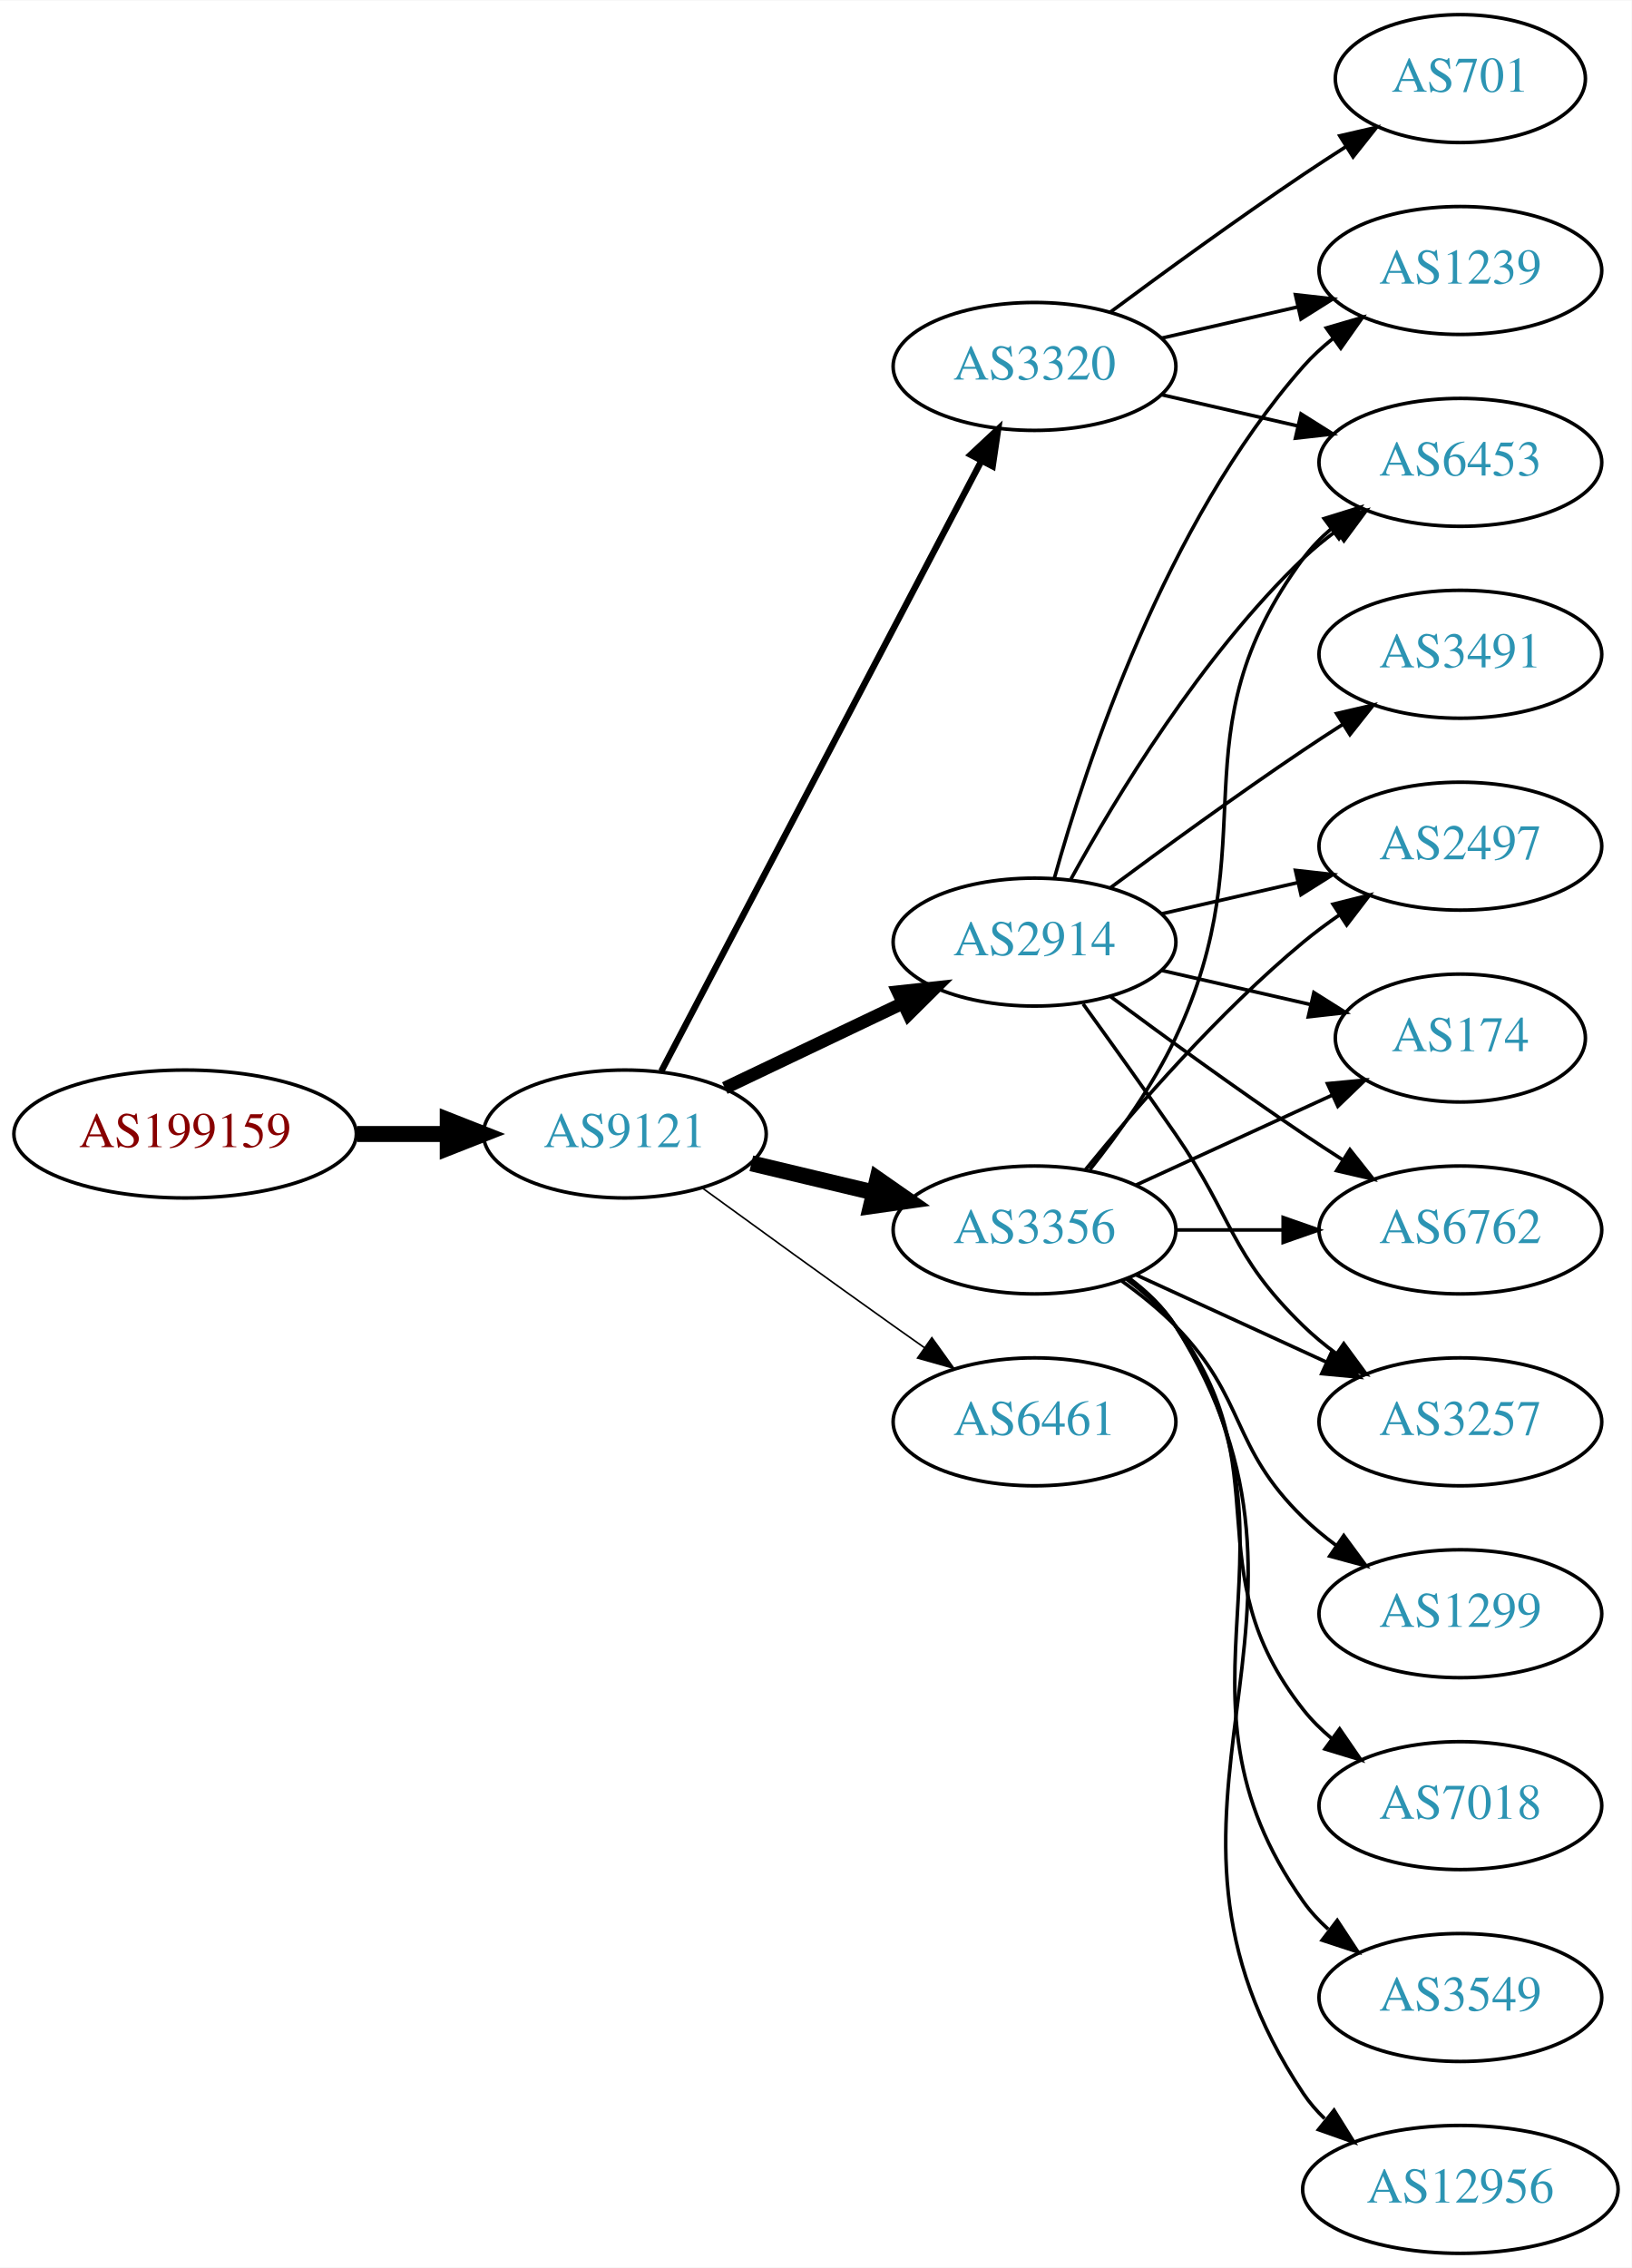
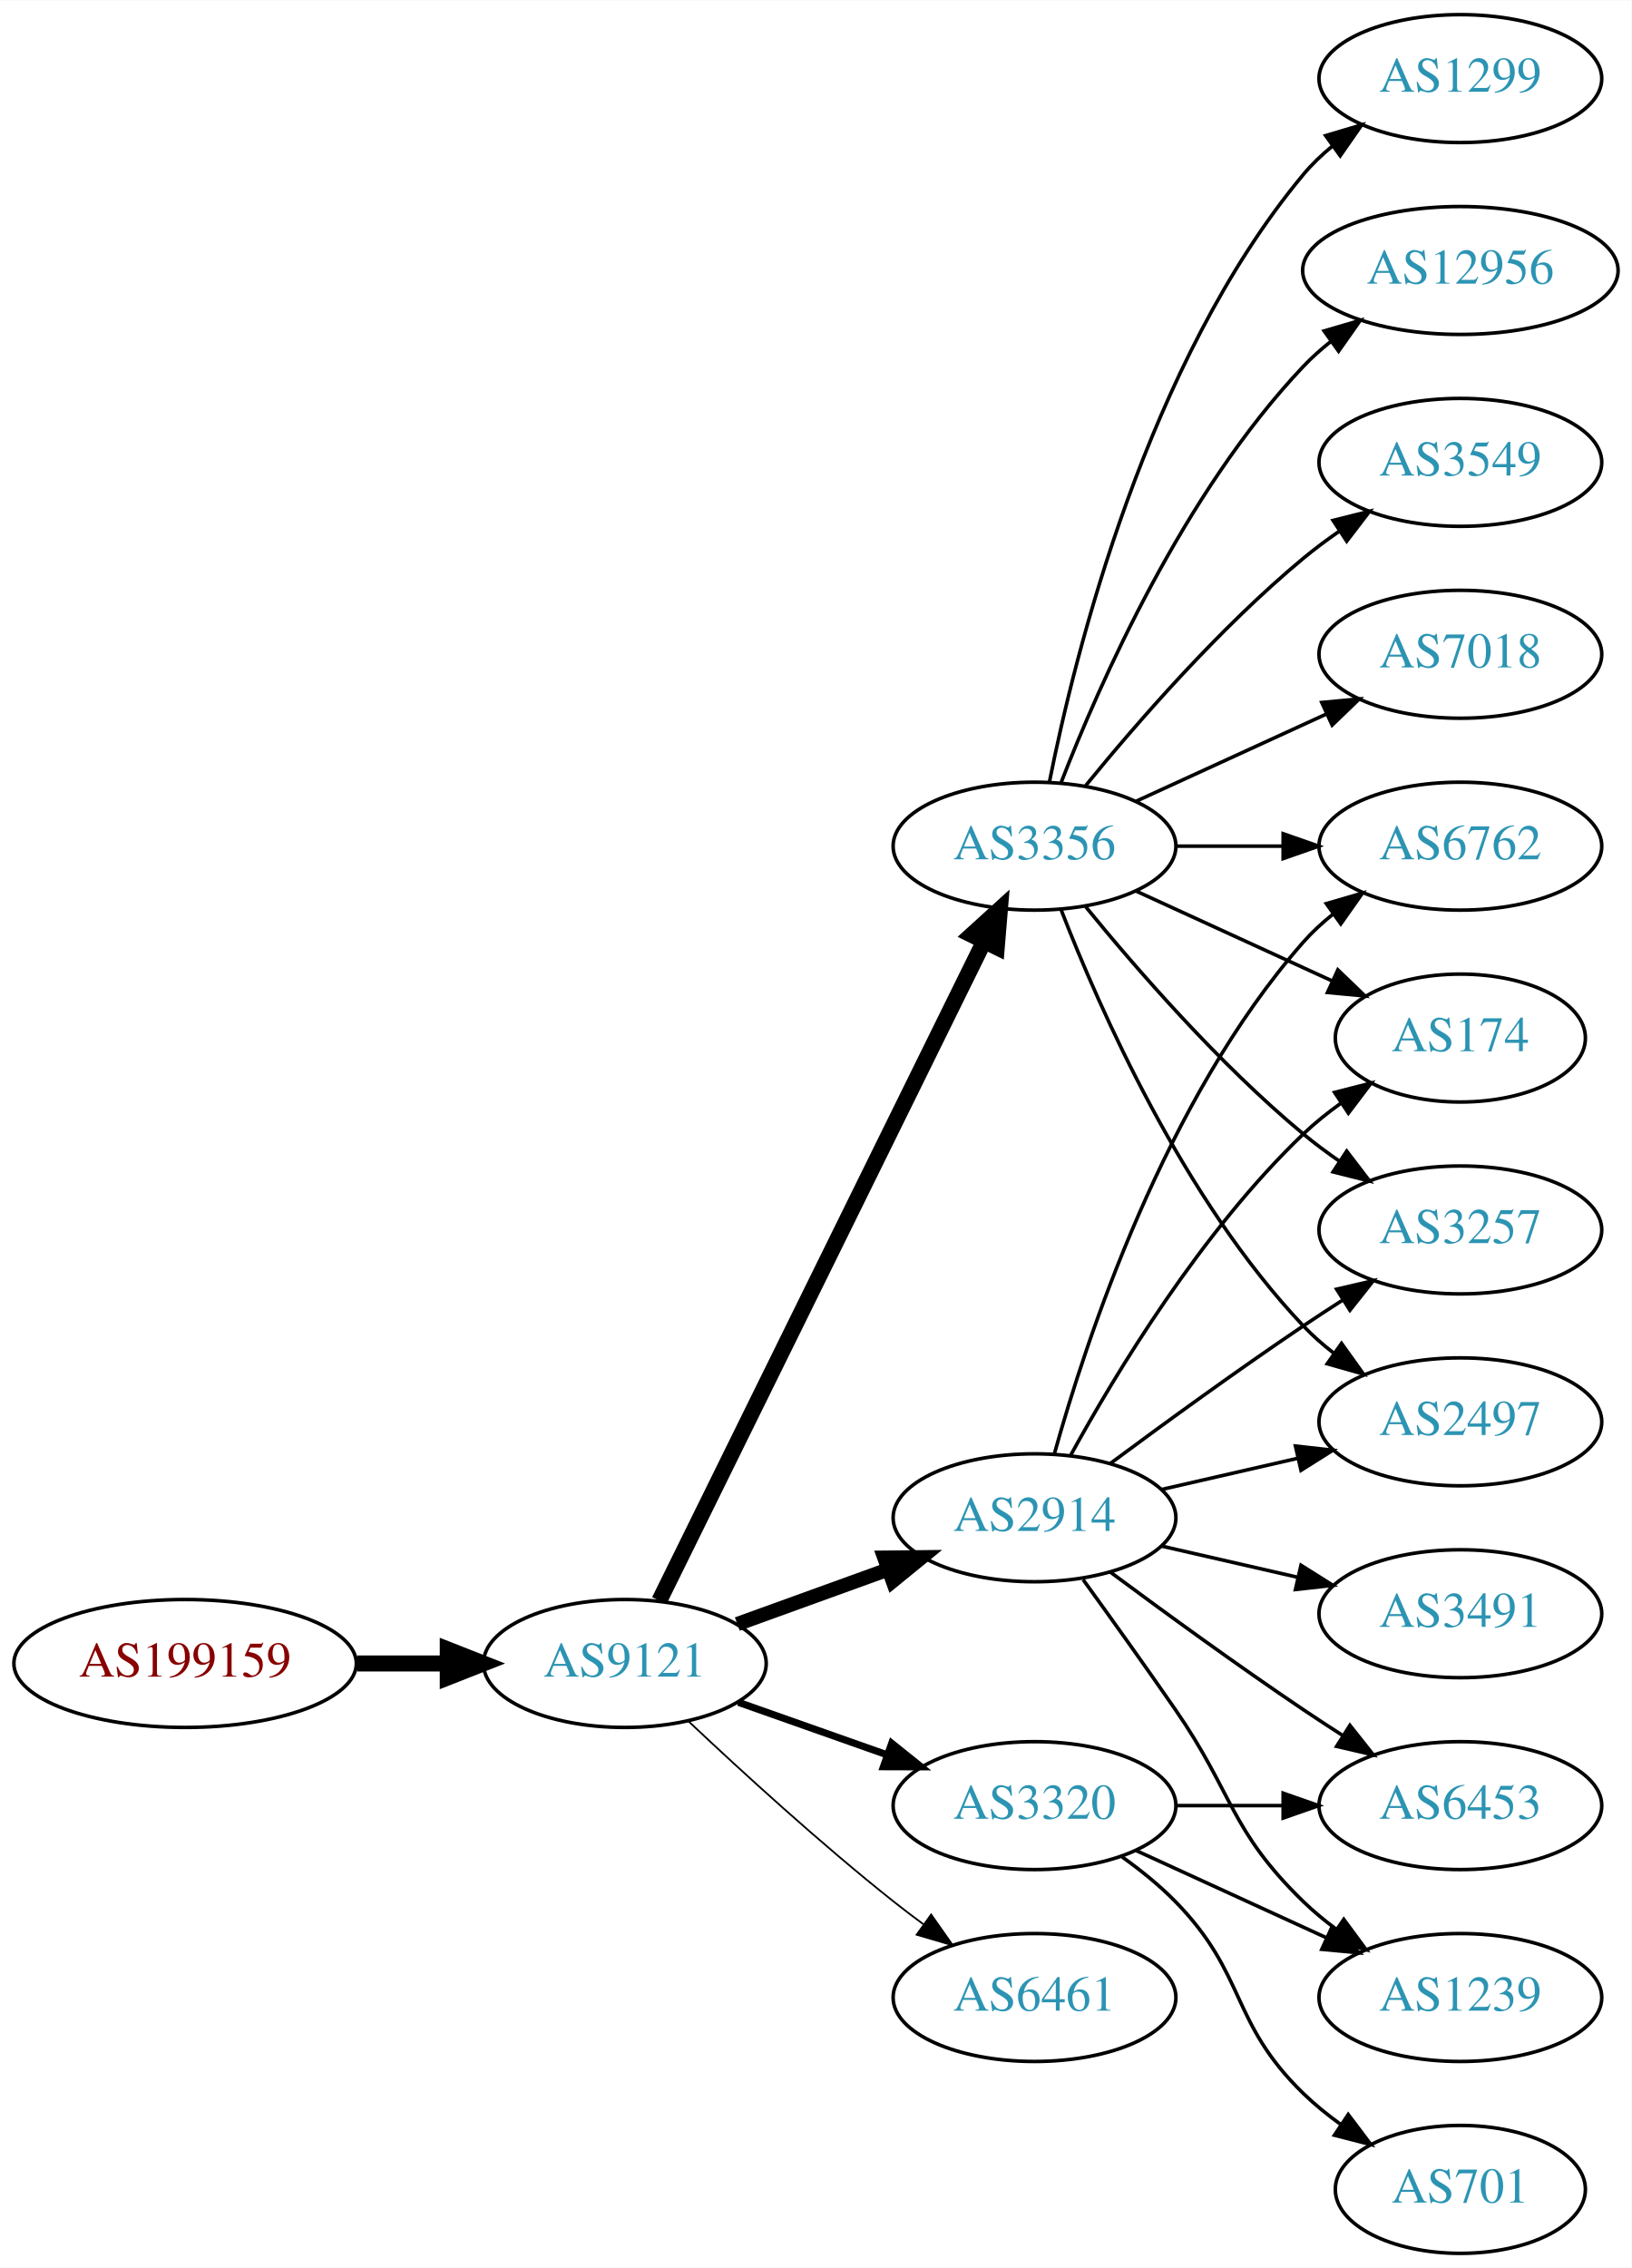
<svg xmlns="http://www.w3.org/2000/svg" xmlns:xlink="http://www.w3.org/1999/xlink" width="459pt" height="638pt" viewBox="0.00 0.00 459.17 638.00">
  <g id="graph0" class="graph" transform="scale(1 1) rotate(0) translate(4 634)">
    <polygon fill="white" stroke="none" points="-4,4 -4,-634 455.17,-634 455.17,4 -4,4" />
    <g id="node1" class="node">
      <g id="a_node1">
        <a xlink:href="/asn/199159" xlink:title="AS199159 ~ powered by ANX [AT]">
-           <ellipse fill="#ffffff" stroke="black" cx="48.096" cy="-315" rx="48.192" ry="18" />
-           <text text-anchor="middle" x="48.096" y="-311.3" font-family="Times,serif" font-size="14.00" fill="#880000">AS199159</text>
+           <ellipse fill="#ffffff" stroke="black" cx="48.096" cy="-166" rx="48.192" ry="18" />
+           <text text-anchor="middle" x="48.096" y="-162.3" font-family="Times,serif" font-size="14.00" fill="#880000">AS199159</text>
        </a>
      </g>
    </g>
    <g id="node2" class="node">
      <g id="a_node2">
        <a xlink:href="/asn/9121" xlink:title="AS9121 ~ TTNet [TR]">
-           <ellipse fill="#ffffff" stroke="black" cx="171.838" cy="-315" rx="39.794" ry="18" />
-           <text text-anchor="middle" x="171.838" y="-311.3" font-family="Times,serif" font-size="14.00" fill="#2c94b3">AS9121</text>
+           <ellipse fill="#ffffff" stroke="black" cx="171.838" cy="-166" rx="39.794" ry="18" />
+           <text text-anchor="middle" x="171.838" y="-162.3" font-family="Times,serif" font-size="14.00" fill="#2c94b3">AS9121</text>
        </a>
      </g>
    </g>
    <g id="edge1" class="edge">
-       <path fill="none" stroke="black" stroke-width="4.5" d="M96.513,-315C104.867,-315 113.577,-315 121.969,-315" />
-       <polygon fill="black" stroke="black" stroke-width="4.5" points="122.004,-318.938 132.004,-315 122.004,-311.063 122.004,-318.938" />
+       <path fill="none" stroke="black" stroke-width="4.5" d="M96.513,-166C104.867,-166 113.577,-166 121.969,-166" />
+       <polygon fill="black" stroke="black" stroke-width="4.5" points="122.004,-169.938 132.004,-166 122.004,-162.063 122.004,-169.938" />
    </g>
    <g id="node3" class="node">
      <g id="a_node3">
-         <a xlink:href="/asn/3356" xlink:title="AS3356 ~ Level 3 Parent, LLC [US]">
-           <ellipse fill="#ffffff" stroke="black" cx="287.131" cy="-288" rx="39.794" ry="18" />
-           <text text-anchor="middle" x="287.131" y="-284.3" font-family="Times,serif" font-size="14.00" fill="#2c94b3">AS3356</text>
+         <a xlink:href="/asn/2914" xlink:title="AS2914 ~ NTT America, Inc. [US]">
+           <ellipse fill="#ffffff" stroke="black" cx="287.131" cy="-207" rx="39.794" ry="18" />
+           <text text-anchor="middle" x="287.131" y="-203.3" font-family="Times,serif" font-size="14.00" fill="#2c94b3">AS2914</text>
        </a>
      </g>
    </g>
    <g id="edge2" class="edge">
-       <path fill="none" stroke="black" stroke-width="4.5" d="M207.445,-306.752C218.316,-304.162 230.471,-301.265 241.913,-298.538" />
-       <polygon fill="black" stroke="black" stroke-width="4.5" points="242.921,-302.346 251.736,-296.197 241.095,-294.685 242.921,-302.346" />
+       <path fill="none" stroke="black" stroke-width="4" d="M203.497,-177.095C216.469,-181.79 231.762,-187.324 245.643,-192.348" />
+       <polygon fill="black" stroke="black" stroke-width="4" points="244.853,-195.784 255.448,-195.896 247.236,-189.202 244.853,-195.784" />
    </g>
    <g id="node4" class="node">
      <g id="a_node4">
-         <a xlink:href="/asn/6461" xlink:title="AS6461 ~ Zayo Bandwidth [US]">
-           <ellipse fill="#ffffff" stroke="black" cx="287.131" cy="-234" rx="39.794" ry="18" />
-           <text text-anchor="middle" x="287.131" y="-230.3" font-family="Times,serif" font-size="14.00" fill="#2c94b3">AS6461</text>
+         <a xlink:href="/asn/3356" xlink:title="AS3356 ~ Level 3 Parent, LLC [US]">
+           <ellipse fill="#ffffff" stroke="black" cx="287.131" cy="-396" rx="39.794" ry="18" />
+           <text text-anchor="middle" x="287.131" y="-392.3" font-family="Times,serif" font-size="14.00" fill="#2c94b3">AS3356</text>
        </a>
      </g>
    </g>
    <g id="edge3" class="edge">
-       <path fill="none" stroke="black" stroke-width="0.45" d="M193.686,-299.778C208.62,-288.909 229.234,-273.975 247.484,-261 250.305,-258.995 253.248,-256.915 256.196,-254.841" />
-       <polygon fill="black" stroke="black" stroke-width="0.45" points="258.242,-257.681 264.421,-249.074 254.223,-251.95 258.242,-257.681" />
+       <path fill="none" stroke="black" stroke-width="4.5" d="M181.54,-183.666C201.269,-223.719 249.5,-321.634 272.928,-369.196" />
+       <polygon fill="black" stroke="black" stroke-width="4.5" points="269.448,-371.043 277.399,-378.274 276.513,-367.563 269.448,-371.043" />
    </g>
    <g id="node5" class="node">
      <g id="a_node5">
-         <a xlink:href="/asn/2914" xlink:title="AS2914 ~ NTT America, Inc. [US]">
-           <ellipse fill="#ffffff" stroke="black" cx="287.131" cy="-369" rx="39.794" ry="18" />
-           <text text-anchor="middle" x="287.131" y="-365.3" font-family="Times,serif" font-size="14.00" fill="#2c94b3">AS2914</text>
+         <a xlink:href="/asn/3320" xlink:title="AS3320 ~ DTAG [DE]">
+           <ellipse fill="#ffffff" stroke="black" cx="287.131" cy="-126" rx="39.794" ry="18" />
+           <text text-anchor="middle" x="287.131" y="-122.3" font-family="Times,serif" font-size="14.00" fill="#2c94b3">AS3320</text>
        </a>
      </g>
    </g>
    <g id="edge4" class="edge">
-       <path fill="none" stroke="black" stroke-width="3.6" d="M199.974,-327.934C214.968,-335.081 233.789,-344.052 250.013,-351.785" />
-       <polygon fill="black" stroke="black" stroke-width="3.6" points="248.683,-355.028 259.216,-356.171 251.695,-348.709 248.683,-355.028" />
+       <path fill="none" stroke="black" stroke-width="2" d="M203.796,-155.07C216.659,-150.528 231.765,-145.195 245.502,-140.345" />
+       <polygon fill="black" stroke="black" stroke-width="2" points="246.946,-143.547 255.211,-136.917 244.616,-136.946 246.946,-143.547" />
    </g>
    <g id="node6" class="node">
      <g id="a_node6">
-         <a xlink:href="/asn/3320" xlink:title="AS3320 ~ DTAG [DE]">
-           <ellipse fill="#ffffff" stroke="black" cx="287.131" cy="-531" rx="39.794" ry="18" />
-           <text text-anchor="middle" x="287.131" y="-527.3" font-family="Times,serif" font-size="14.00" fill="#2c94b3">AS3320</text>
+         <a xlink:href="/asn/6461" xlink:title="AS6461 ~ Zayo Bandwidth [US]">
+           <ellipse fill="#ffffff" stroke="black" cx="287.131" cy="-72" rx="39.794" ry="18" />
+           <text text-anchor="middle" x="287.131" y="-68.3" font-family="Times,serif" font-size="14.00" fill="#2c94b3">AS6461</text>
        </a>
      </g>
    </g>
    <g id="edge5" class="edge">
-       <path fill="none" stroke="black" stroke-width="1.8" d="M182.109,-332.676C201.951,-370.505 248.628,-459.499 272.115,-504.278" />
-       <polygon fill="black" stroke="black" stroke-width="1.8" points="269.146,-506.152 276.89,-513.383 275.345,-502.901 269.146,-506.152" />
+       <path fill="none" stroke="black" stroke-width="0.5" d="M189.813,-149.68C204.615,-135.716 226.884,-115.342 247.484,-99 250.196,-96.849 253.065,-94.672 255.967,-92.537" />
+       <polygon fill="black" stroke="black" stroke-width="0.5" points="258.042,-95.356 264.127,-86.683 253.961,-89.669 258.042,-95.356" />
    </g>
    <g id="node7" class="node">
      <g id="a_node7">
-         <a xlink:href="/asn/6762" xlink:title="AS6762 ~ TELECOM ITALIA SPARKLE S.p.A. [IT]">
+         <a xlink:href="/asn/3257" xlink:title="AS3257 ~ GTT [DE]">
          <ellipse fill="#ffffff" stroke="black" cx="406.973" cy="-288" rx="39.794" ry="18" />
-           <text text-anchor="middle" x="406.973" y="-284.3" font-family="Times,serif" font-size="14.00" fill="#2c94b3">AS6762</text>
+           <text text-anchor="middle" x="406.973" y="-284.3" font-family="Times,serif" font-size="14.00" fill="#2c94b3">AS3257</text>
        </a>
      </g>
    </g>
    <g id="edge6" class="edge">
-       <path fill="none" stroke="black" d="M327.044,-288C336.597,-288 346.947,-288 356.909,-288" />
-       <polygon fill="black" stroke="black" points="357.102,-291.5 367.102,-288 357.102,-284.5 357.102,-291.5" />
+       <path fill="none" stroke="black" d="M308.461,-222.277C323.324,-233.304 344.068,-248.407 362.777,-261 366.326,-263.389 370.077,-265.839 373.825,-268.242" />
+       <polygon fill="black" stroke="black" points="372.151,-271.325 382.474,-273.712 375.893,-265.409 372.151,-271.325" />
    </g>
    <g id="node8" class="node">
      <g id="a_node8">
-         <a xlink:href="/asn/1299" xlink:title="AS1299 ~ Telia Carrier [EU]">
-           <ellipse fill="#ffffff" stroke="black" cx="406.973" cy="-180" rx="39.794" ry="18" />
-           <text text-anchor="middle" x="406.973" y="-176.3" font-family="Times,serif" font-size="14.00" fill="#2c94b3">AS1299</text>
+         <a xlink:href="/asn/2497" xlink:title="AS2497 ~ Internet Initiative Japan Inc. [JP]">
+           <ellipse fill="#ffffff" stroke="black" cx="406.973" cy="-234" rx="39.794" ry="18" />
+           <text text-anchor="middle" x="406.973" y="-230.3" font-family="Times,serif" font-size="14.00" fill="#2c94b3">AS2497</text>
        </a>
      </g>
    </g>
    <g id="edge7" class="edge">
-       <path fill="none" stroke="black" d="M311.725,-273.611C316.981,-269.852 322.313,-265.563 326.777,-261 346.95,-240.383 342.084,-227.094 362.777,-207 365.623,-204.237 368.796,-201.614 372.096,-199.166" />
-       <polygon fill="black" stroke="black" points="374.162,-201.994 380.444,-193.462 370.213,-196.214 374.162,-201.994" />
+       <path fill="none" stroke="black" d="M322.85,-214.955C334.85,-217.704 348.471,-220.825 361.164,-223.733" />
+       <polygon fill="black" stroke="black" points="360.566,-227.187 371.095,-226.009 362.129,-220.364 360.566,-227.187" />
    </g>
    <g id="node9" class="node">
      <g id="a_node9">
-         <a xlink:href="/asn/7018" xlink:title="AS7018 ~ AT&amp;T Services, Inc. [US]">
-           <ellipse fill="#ffffff" stroke="black" cx="406.973" cy="-126" rx="39.794" ry="18" />
-           <text text-anchor="middle" x="406.973" y="-122.3" font-family="Times,serif" font-size="14.00" fill="#2c94b3">AS7018</text>
+         <a xlink:href="/asn/6762" xlink:title="AS6762 ~ TELECOM ITALIA SPARKLE S.p.A. [IT]">
+           <ellipse fill="#ffffff" stroke="black" cx="406.973" cy="-396" rx="39.794" ry="18" />
+           <text text-anchor="middle" x="406.973" y="-392.3" font-family="Times,serif" font-size="14.00" fill="#2c94b3">AS6762</text>
        </a>
      </g>
    </g>
    <g id="edge8" class="edge">
-       <path fill="none" stroke="black" d="M313.062,-274.118C318.138,-270.389 323.056,-265.984 326.777,-261 357.049,-220.458 331.479,-192.754 362.777,-153 365.102,-150.047 367.846,-147.33 370.805,-144.853" />
-       <polygon fill="black" stroke="black" points="372.998,-147.585 379.002,-138.855 368.865,-141.936 372.998,-147.585" />
+       <path fill="none" stroke="black" d="M292.704,-224.946C301.61,-256.995 323.894,-324.842 362.777,-369 365.261,-371.821 368.111,-374.449 371.137,-376.871" />
+       <polygon fill="black" stroke="black" points="369.254,-379.828 379.426,-382.791 373.322,-374.131 369.254,-379.828" />
    </g>
    <g id="node10" class="node">
      <g id="a_node10">
-         <a xlink:href="/asn/3549" xlink:title="AS3549 ~ Level 3 Parent, LLC [US]">
-           <ellipse fill="#ffffff" stroke="black" cx="406.973" cy="-72" rx="39.794" ry="18" />
-           <text text-anchor="middle" x="406.973" y="-68.3" font-family="Times,serif" font-size="14.00" fill="#2c94b3">AS3549</text>
+         <a xlink:href="/asn/174" xlink:title="AS174 ~ Cogent Communications [US]">
+           <ellipse fill="#ffffff" stroke="black" cx="406.973" cy="-342" rx="35.194" ry="18" />
+           <text text-anchor="middle" x="406.973" y="-338.3" font-family="Times,serif" font-size="14.00" fill="#2c94b3">AS174</text>
        </a>
      </g>
    </g>
    <g id="edge9" class="edge">
-       <path fill="none" stroke="black" d="M313.45,-274.393C318.506,-270.649 323.318,-266.169 326.777,-261 367.802,-199.706 320.198,-159.225 362.777,-99 364.769,-96.184 367.156,-93.599 369.772,-91.24" />
-       <polygon fill="black" stroke="black" points="372.324,-93.694 378.14,-84.838 368.071,-88.135 372.324,-93.694" />
+       <path fill="none" stroke="black" d="M297.372,-224.713C309.918,-247.561 334.095,-287.611 362.777,-315 366.031,-318.107 369.698,-321.046 373.485,-323.76" />
+       <polygon fill="black" stroke="black" points="371.587,-326.701 381.853,-329.322 375.462,-320.872 371.587,-326.701" />
    </g>
    <g id="node11" class="node">
      <g id="a_node11">
        <a xlink:href="/asn/6453" xlink:title="AS6453 ~ TATA COMMUNICATIONS (AMERICA) INC [US]">
-           <ellipse fill="#ffffff" stroke="black" cx="406.973" cy="-504" rx="39.794" ry="18" />
-           <text text-anchor="middle" x="406.973" y="-500.3" font-family="Times,serif" font-size="14.00" fill="#2c94b3">AS6453</text>
+           <ellipse fill="#ffffff" stroke="black" cx="406.973" cy="-126" rx="39.794" ry="18" />
+           <text text-anchor="middle" x="406.973" y="-122.3" font-family="Times,serif" font-size="14.00" fill="#2c94b3">AS6453</text>
        </a>
      </g>
    </g>
    <g id="edge10" class="edge">
-       <path fill="none" stroke="black" d="M302.731,-304.991C310.819,-315.155 320.48,-328.655 326.777,-342 353.277,-398.159 325.874,-427.059 362.777,-477 365.011,-480.023 367.694,-482.786 370.615,-485.293" />
-       <polygon fill="black" stroke="black" points="368.64,-488.186 378.758,-491.331 372.81,-482.563 368.64,-488.186" />
+       <path fill="none" stroke="black" d="M308.461,-191.723C323.324,-180.696 344.068,-165.593 362.777,-153 366.326,-150.611 370.077,-148.161 373.825,-145.758" />
+       <polygon fill="black" stroke="black" points="375.893,-148.591 382.474,-140.288 372.151,-142.675 375.893,-148.591" />
    </g>
    <g id="node12" class="node">
      <g id="a_node12">
-         <a xlink:href="/asn/3257" xlink:title="AS3257 ~ GTT [DE]">
-           <ellipse fill="#ffffff" stroke="black" cx="406.973" cy="-234" rx="39.794" ry="18" />
-           <text text-anchor="middle" x="406.973" y="-230.3" font-family="Times,serif" font-size="14.00" fill="#2c94b3">AS3257</text>
+         <a xlink:href="/asn/1239" xlink:title="AS1239 ~ Sprint [US]">
+           <ellipse fill="#ffffff" stroke="black" cx="406.973" cy="-72" rx="39.794" ry="18" />
+           <text text-anchor="middle" x="406.973" y="-68.3" font-family="Times,serif" font-size="14.00" fill="#2c94b3">AS1239</text>
        </a>
      </g>
    </g>
    <g id="edge11" class="edge">
-       <path fill="none" stroke="black" d="M315.76,-275.339C331.717,-268.027 351.987,-258.739 369.27,-250.819" />
-       <polygon fill="black" stroke="black" points="370.885,-253.929 378.518,-246.581 367.969,-247.565 370.885,-253.929" />
+       <path fill="none" stroke="black" d="M300.81,-189.594C308.426,-179.063 318.258,-165.33 326.777,-153 343.173,-129.269 342.084,-119.094 362.777,-99 365.623,-96.237 368.796,-93.614 372.096,-91.166" />
+       <polygon fill="black" stroke="black" points="374.162,-93.993 380.444,-85.462 370.213,-88.214 374.162,-93.993" />
    </g>
    <g id="node13" class="node">
      <g id="a_node13">
-         <a xlink:href="/asn/2497" xlink:title="AS2497 ~ Internet Initiative Japan Inc. [JP]">
-           <ellipse fill="#ffffff" stroke="black" cx="406.973" cy="-396" rx="39.794" ry="18" />
-           <text text-anchor="middle" x="406.973" y="-392.3" font-family="Times,serif" font-size="14.00" fill="#2c94b3">AS2497</text>
+         <a xlink:href="/asn/3491" xlink:title="AS3491 ~ PCCW Global, Inc. [US]">
+           <ellipse fill="#ffffff" stroke="black" cx="406.973" cy="-180" rx="39.794" ry="18" />
+           <text text-anchor="middle" x="406.973" y="-176.3" font-family="Times,serif" font-size="14.00" fill="#2c94b3">AS3491</text>
        </a>
      </g>
    </g>
    <g id="edge12" class="edge">
-       <path fill="none" stroke="black" d="M301.55,-305.065C315.665,-322.375 339.079,-349.345 362.777,-369 365.994,-371.668 369.494,-374.27 373.065,-376.741" />
-       <polygon fill="black" stroke="black" points="371.143,-379.666 381.421,-382.236 374.988,-373.817 371.143,-379.666" />
+       <path fill="none" stroke="black" d="M322.85,-199.045C334.85,-196.296 348.471,-193.175 361.164,-190.267" />
+       <polygon fill="black" stroke="black" points="362.129,-193.636 371.095,-187.991 360.566,-186.813 362.129,-193.636" />
+     </g>
+     <g id="edge14" class="edge">
+       <path fill="none" stroke="black" d="M301.55,-378.935C315.665,-361.625 339.079,-334.655 362.777,-315 365.994,-312.332 369.494,-309.73 373.065,-307.259" />
+       <polygon fill="black" stroke="black" points="374.988,-310.183 381.421,-301.764 371.143,-304.334 374.988,-310.183" />
+     </g>
+     <g id="edge16" class="edge">
+       <path fill="none" stroke="black" d="M294.654,-378.006C305.404,-350.272 329.062,-296.571 362.777,-261 365.363,-258.272 368.281,-255.706 371.349,-253.323" />
+       <polygon fill="black" stroke="black" points="373.527,-256.07 379.697,-247.457 369.503,-250.342 373.527,-256.07" />
+     </g>
+     <g id="edge20" class="edge">
+       <path fill="none" stroke="black" d="M327.044,-396C336.597,-396 346.947,-396 356.909,-396" />
+       <polygon fill="black" stroke="black" points="357.102,-399.5 367.102,-396 357.102,-392.5 357.102,-399.5" />
+     </g>
+     <g id="edge19" class="edge">
+       <path fill="none" stroke="black" d="M315.76,-383.339C332.176,-375.817 353.158,-366.202 370.754,-358.139" />
+       <polygon fill="black" stroke="black" points="372.499,-361.189 380.132,-353.842 369.583,-354.826 372.499,-361.189" />
    </g>
    <g id="node14" class="node">
      <g id="a_node14">
-         <a xlink:href="/asn/12956" xlink:title="AS12956 ~ TELXIUS [ES]">
-           <ellipse fill="#ffffff" stroke="black" cx="406.973" cy="-18" rx="44.393" ry="18" />
-           <text text-anchor="middle" x="406.973" y="-14.3" font-family="Times,serif" font-size="14.00" fill="#2c94b3">AS12956</text>
+         <a xlink:href="/asn/1299" xlink:title="AS1299 ~ Telia Carrier [EU]">
+           <ellipse fill="#ffffff" stroke="black" cx="406.973" cy="-612" rx="39.794" ry="18" />
+           <text text-anchor="middle" x="406.973" y="-608.3" font-family="Times,serif" font-size="14.00" fill="#2c94b3">AS1299</text>
        </a>
      </g>
    </g>
    <g id="edge13" class="edge">
-       <path fill="none" stroke="black" d="M313.657,-274.528C318.702,-270.777 323.457,-266.26 326.777,-261 378.727,-178.7 308.739,-125.944 362.777,-45 364.481,-42.449 366.515,-40.093 368.761,-37.927" />
-       <polygon fill="black" stroke="black" points="371.426,-40.275 377.029,-31.283 367.041,-34.819 371.426,-40.275" />
+       <path fill="none" stroke="black" d="M291.33,-414.073C298.493,-450.141 318.767,-532.125 362.777,-585 365.182,-587.889 367.979,-590.563 370.971,-593.013" />
+       <polygon fill="black" stroke="black" points="369.059,-595.95 379.214,-598.973 373.161,-590.277 369.059,-595.95" />
    </g>
    <g id="node15" class="node">
      <g id="a_node15">
-         <a xlink:href="/asn/174" xlink:title="AS174 ~ Cogent Communications [US]">
-           <ellipse fill="#ffffff" stroke="black" cx="406.973" cy="-342" rx="35.194" ry="18" />
-           <text text-anchor="middle" x="406.973" y="-338.3" font-family="Times,serif" font-size="14.00" fill="#2c94b3">AS174</text>
-         </a>
-       </g>
-     </g>
-     <g id="edge14" class="edge">
-       <path fill="none" stroke="black" d="M315.76,-300.661C332.176,-308.183 353.158,-317.798 370.754,-325.861" />
-       <polygon fill="black" stroke="black" points="369.583,-329.174 380.132,-330.158 372.499,-322.811 369.583,-329.174" />
-     </g>
-     <g id="edge18" class="edge">
-       <path fill="none" stroke="black" d="M308.461,-353.723C323.324,-342.696 344.068,-327.593 362.777,-315 366.326,-312.611 370.077,-310.161 373.825,-307.758" />
-       <polygon fill="black" stroke="black" points="375.893,-310.591 382.474,-302.288 372.151,-304.675 375.893,-310.591" />
-     </g>
-     <g id="edge17" class="edge">
-       <path fill="none" stroke="black" d="M297.372,-386.713C309.918,-409.561 334.095,-449.611 362.777,-477 365.646,-479.739 368.834,-482.347 372.144,-484.785" />
-       <polygon fill="black" stroke="black" points="370.267,-487.742 380.503,-490.477 374.207,-481.956 370.267,-487.742" />
-     </g>
-     <g id="edge16" class="edge">
-       <path fill="none" stroke="black" d="M300.81,-351.594C308.426,-341.063 318.258,-327.33 326.777,-315 343.173,-291.269 342.084,-281.094 362.777,-261 365.623,-258.237 368.796,-255.614 372.096,-253.166" />
-       <polygon fill="black" stroke="black" points="374.162,-255.994 380.444,-247.462 370.213,-250.214 374.162,-255.994" />
-     </g>
-     <g id="edge20" class="edge">
-       <path fill="none" stroke="black" d="M322.85,-376.955C334.85,-379.704 348.471,-382.825 361.164,-385.733" />
-       <polygon fill="black" stroke="black" points="360.566,-389.187 371.095,-388.009 362.129,-382.364 360.566,-389.187" />
-     </g>
-     <g id="edge19" class="edge">
-       <path fill="none" stroke="black" d="M322.85,-361.045C335.943,-358.045 350.965,-354.604 364.606,-351.478" />
-       <polygon fill="black" stroke="black" points="365.747,-354.807 374.713,-349.162 364.184,-347.984 365.747,-354.807" />
+         <a xlink:href="/asn/12956" xlink:title="AS12956 ~ TELXIUS [ES]">
+           <ellipse fill="#ffffff" stroke="black" cx="406.973" cy="-558" rx="44.393" ry="18" />
+           <text text-anchor="middle" x="406.973" y="-554.3" font-family="Times,serif" font-size="14.00" fill="#2c94b3">AS12956</text>
+         </a>
+       </g>
+     </g>
+     <g id="edge15" class="edge">
+       <path fill="none" stroke="black" d="M294.654,-413.994C305.404,-441.728 329.062,-495.429 362.777,-531 365.162,-533.515 367.828,-535.893 370.634,-538.117" />
+       <polygon fill="black" stroke="black" points="368.628,-540.985 378.796,-543.961 372.703,-535.293 368.628,-540.985" />
    </g>
    <g id="node16" class="node">
      <g id="a_node16">
-         <a xlink:href="/asn/3491" xlink:title="AS3491 ~ PCCW Global, Inc. [US]">
-           <ellipse fill="#ffffff" stroke="black" cx="406.973" cy="-450" rx="39.794" ry="18" />
-           <text text-anchor="middle" x="406.973" y="-446.3" font-family="Times,serif" font-size="14.00" fill="#2c94b3">AS3491</text>
-         </a>
-       </g>
-     </g>
-     <g id="edge15" class="edge">
-       <path fill="none" stroke="black" d="M308.461,-384.277C323.324,-395.304 344.068,-410.407 362.777,-423 366.326,-425.389 370.077,-427.839 373.825,-430.242" />
-       <polygon fill="black" stroke="black" points="372.151,-433.325 382.474,-435.712 375.893,-427.409 372.151,-433.325" />
+         <a xlink:href="/asn/3549" xlink:title="AS3549 ~ Level 3 Parent, LLC [US]">
+           <ellipse fill="#ffffff" stroke="black" cx="406.973" cy="-504" rx="39.794" ry="18" />
+           <text text-anchor="middle" x="406.973" y="-500.3" font-family="Times,serif" font-size="14.00" fill="#2c94b3">AS3549</text>
+         </a>
+       </g>
+     </g>
+     <g id="edge17" class="edge">
+       <path fill="none" stroke="black" d="M301.55,-413.065C315.665,-430.375 339.079,-457.345 362.777,-477 365.994,-479.668 369.494,-482.27 373.065,-484.741" />
+       <polygon fill="black" stroke="black" points="371.143,-487.666 381.421,-490.236 374.988,-481.817 371.143,-487.666" />
    </g>
    <g id="node17" class="node">
      <g id="a_node17">
-         <a xlink:href="/asn/1239" xlink:title="AS1239 ~ Sprint [US]">
-           <ellipse fill="#ffffff" stroke="black" cx="406.973" cy="-558" rx="39.794" ry="18" />
-           <text text-anchor="middle" x="406.973" y="-554.3" font-family="Times,serif" font-size="14.00" fill="#2c94b3">AS1239</text>
-         </a>
-       </g>
+         <a xlink:href="/asn/7018" xlink:title="AS7018 ~ AT&amp;T Services, Inc. [US]">
+           <ellipse fill="#ffffff" stroke="black" cx="406.973" cy="-450" rx="39.794" ry="18" />
+           <text text-anchor="middle" x="406.973" y="-446.3" font-family="Times,serif" font-size="14.00" fill="#2c94b3">AS7018</text>
+         </a>
+       </g>
+     </g>
+     <g id="edge18" class="edge">
+       <path fill="none" stroke="black" d="M315.76,-408.661C331.717,-415.973 351.987,-425.261 369.27,-433.181" />
+       <polygon fill="black" stroke="black" points="367.969,-436.435 378.518,-437.419 370.885,-430.071 367.969,-436.435" />
+     </g>
+     <g id="edge23" class="edge">
+       <path fill="none" stroke="black" d="M327.044,-126C336.597,-126 346.947,-126 356.909,-126" />
+       <polygon fill="black" stroke="black" points="357.102,-129.5 367.102,-126 357.102,-122.5 357.102,-129.5" />
    </g>
    <g id="edge21" class="edge">
-       <path fill="none" stroke="black" d="M292.704,-386.946C301.61,-418.995 323.894,-486.842 362.777,-531 365.261,-533.821 368.111,-536.449 371.137,-538.871" />
-       <polygon fill="black" stroke="black" points="369.254,-541.828 379.426,-544.791 373.322,-536.131 369.254,-541.828" />
-     </g>
-     <g id="edge24" class="edge">
-       <path fill="none" stroke="black" d="M322.85,-523.045C334.85,-520.296 348.471,-517.175 361.164,-514.267" />
-       <polygon fill="black" stroke="black" points="362.129,-517.636 371.095,-511.991 360.566,-510.813 362.129,-517.636" />
-     </g>
-     <g id="edge22" class="edge">
-       <path fill="none" stroke="black" d="M322.85,-538.955C334.85,-541.704 348.471,-544.825 361.164,-547.733" />
-       <polygon fill="black" stroke="black" points="360.566,-551.187 371.095,-550.009 362.129,-544.364 360.566,-551.187" />
+       <path fill="none" stroke="black" d="M315.76,-113.339C331.717,-106.027 351.987,-96.739 369.27,-88.819" />
+       <polygon fill="black" stroke="black" points="370.885,-91.929 378.518,-84.581 367.969,-85.565 370.885,-91.929" />
    </g>
    <g id="node18" class="node">
      <g id="a_node18">
        <a xlink:href="/asn/701" xlink:title="AS701 ~ UUNET [US]">
-           <ellipse fill="#ffffff" stroke="black" cx="406.973" cy="-612" rx="35.194" ry="18" />
-           <text text-anchor="middle" x="406.973" y="-608.3" font-family="Times,serif" font-size="14.00" fill="#2c94b3">AS701</text>
-         </a>
-       </g>
-     </g>
-     <g id="edge23" class="edge">
-       <path fill="none" stroke="black" d="M308.461,-546.277C323.324,-557.304 344.068,-572.407 362.777,-585 366.595,-587.569 370.645,-590.21 374.675,-592.786" />
-       <polygon fill="black" stroke="black" points="373.044,-595.895 383.369,-598.271 376.779,-589.975 373.044,-595.895" />
+           <ellipse fill="#ffffff" stroke="black" cx="406.973" cy="-18" rx="35.194" ry="18" />
+           <text text-anchor="middle" x="406.973" y="-14.3" font-family="Times,serif" font-size="14.00" fill="#2c94b3">AS701</text>
+         </a>
+       </g>
+     </g>
+     <g id="edge22" class="edge">
+       <path fill="none" stroke="black" d="M311.725,-111.611C316.981,-107.852 322.313,-103.563 326.777,-99 346.95,-78.383 342.084,-65.094 362.777,-45 366.005,-41.866 369.656,-38.911 373.434,-36.188" />
+       <polygon fill="black" stroke="black" points="375.413,-39.075 381.794,-30.617 371.532,-33.25 375.413,-39.075" />
    </g>
  </g>
</svg>
